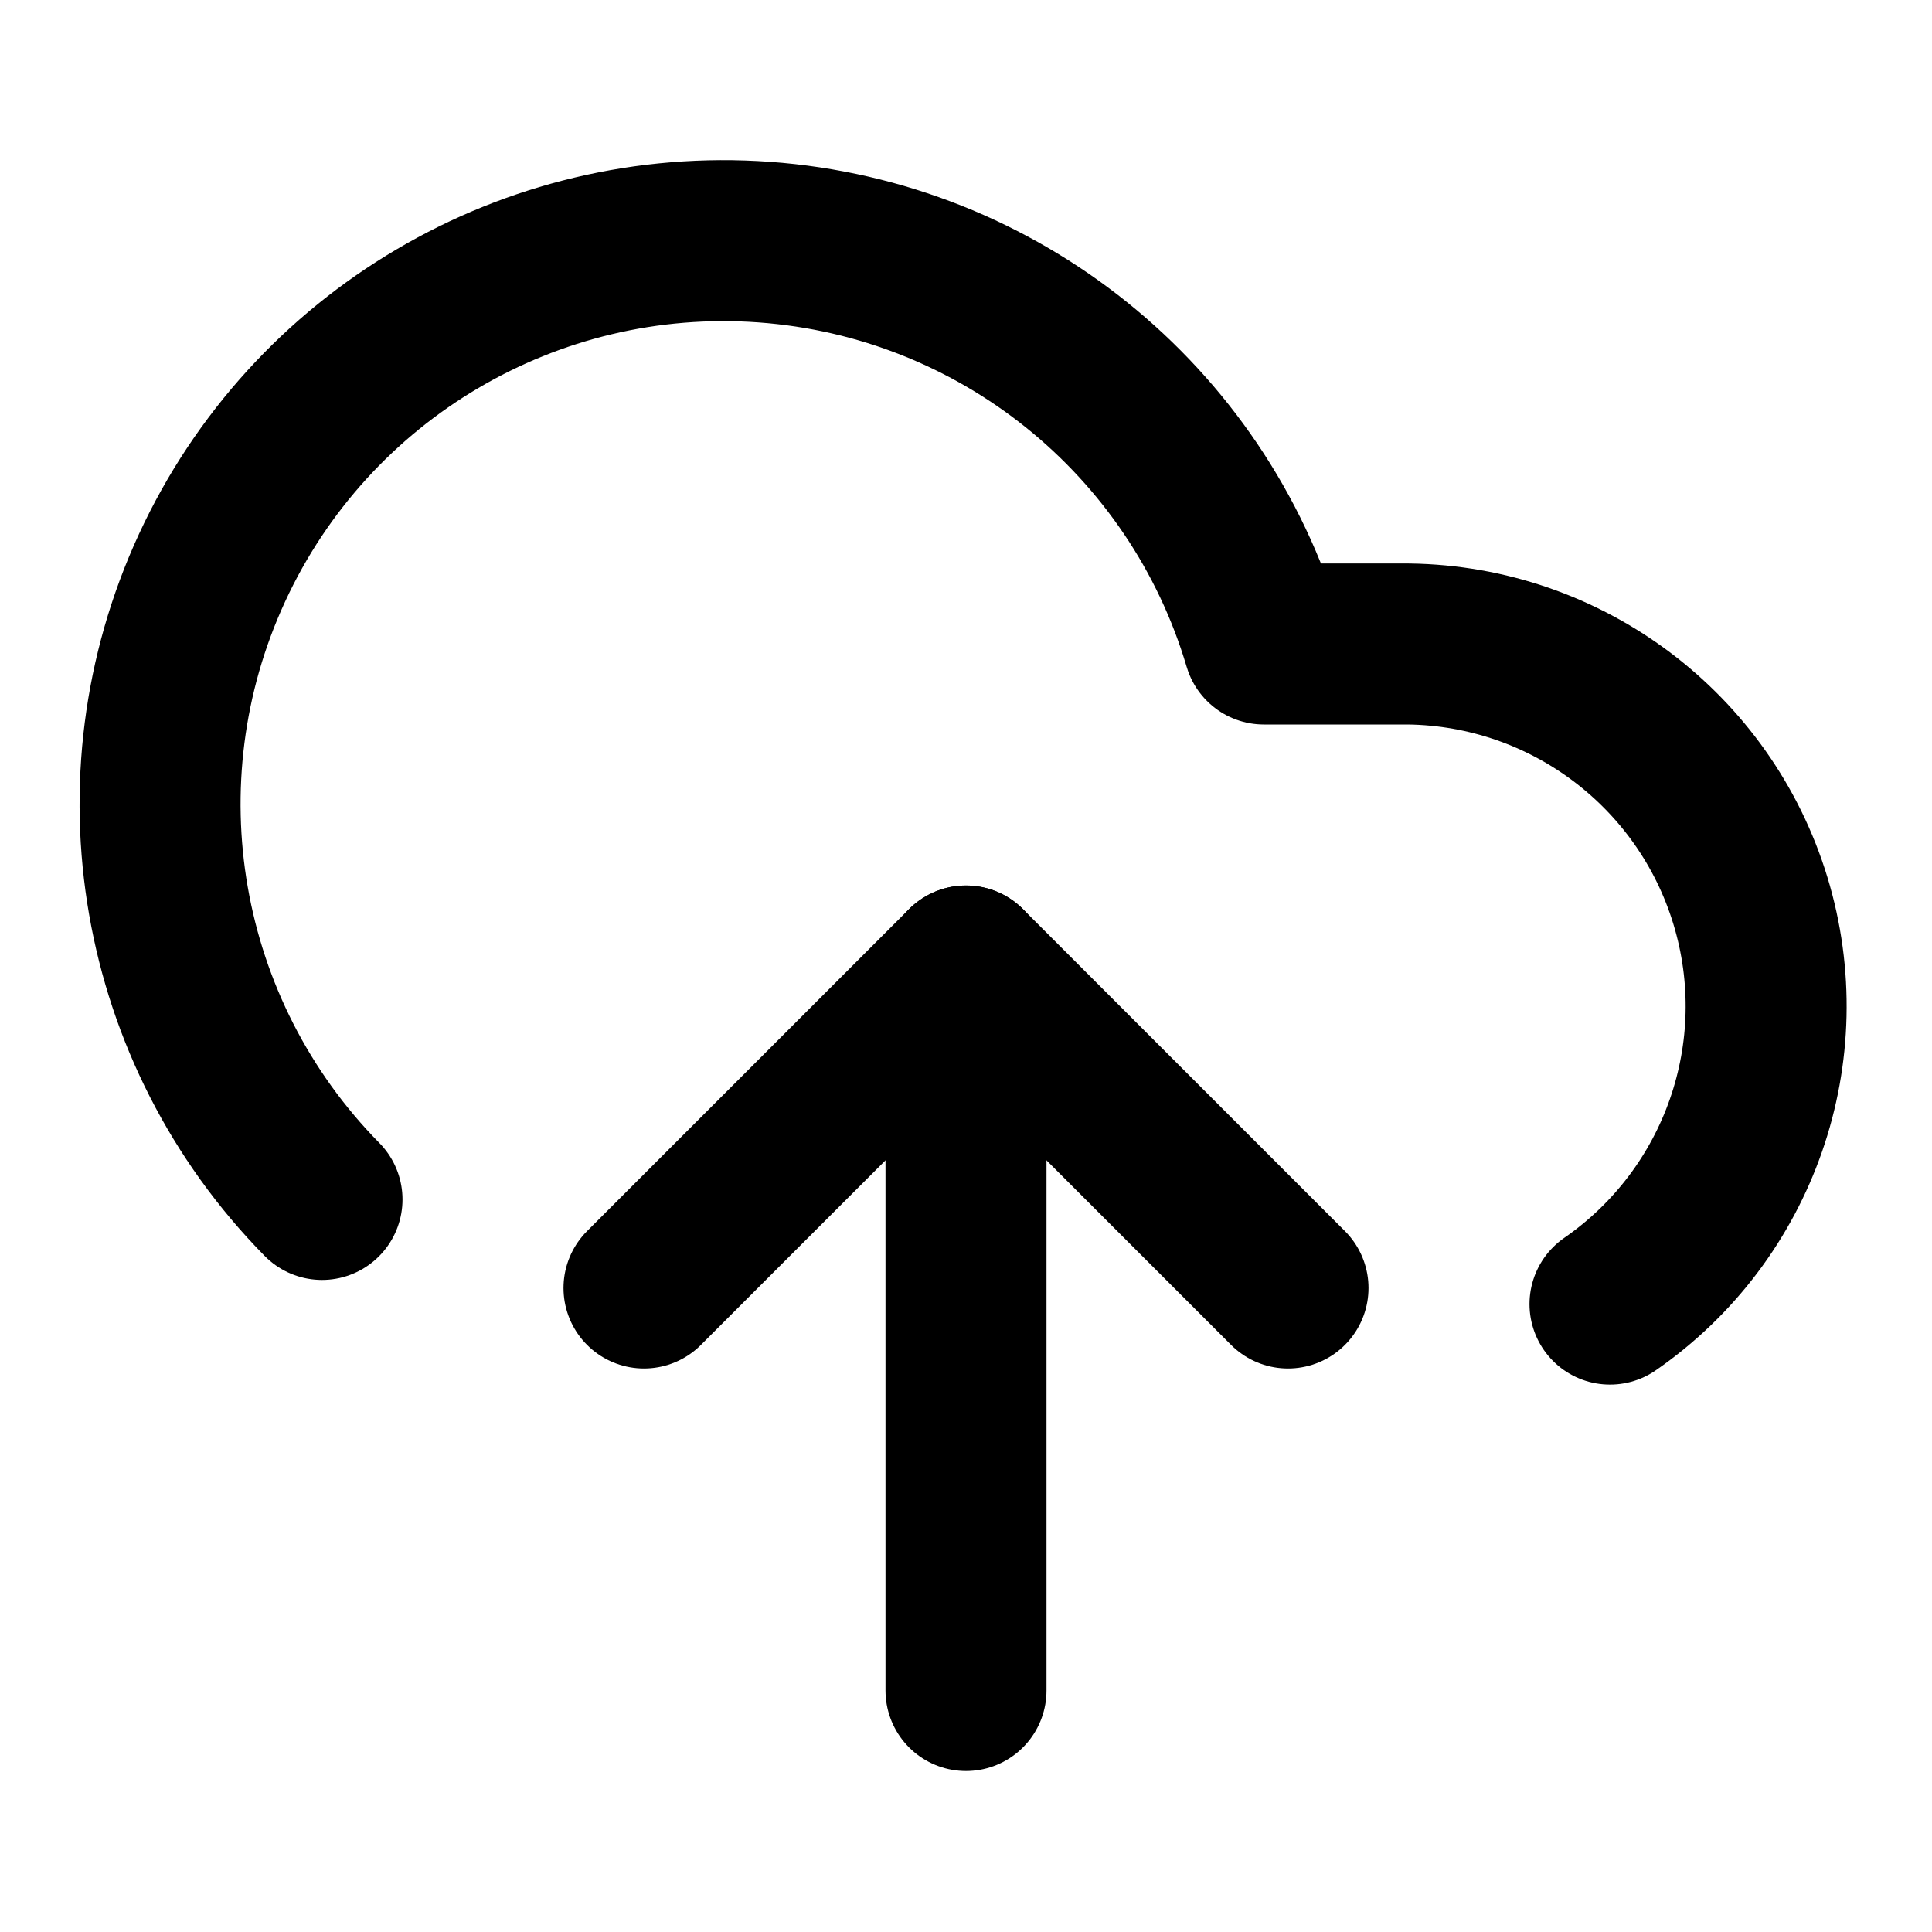
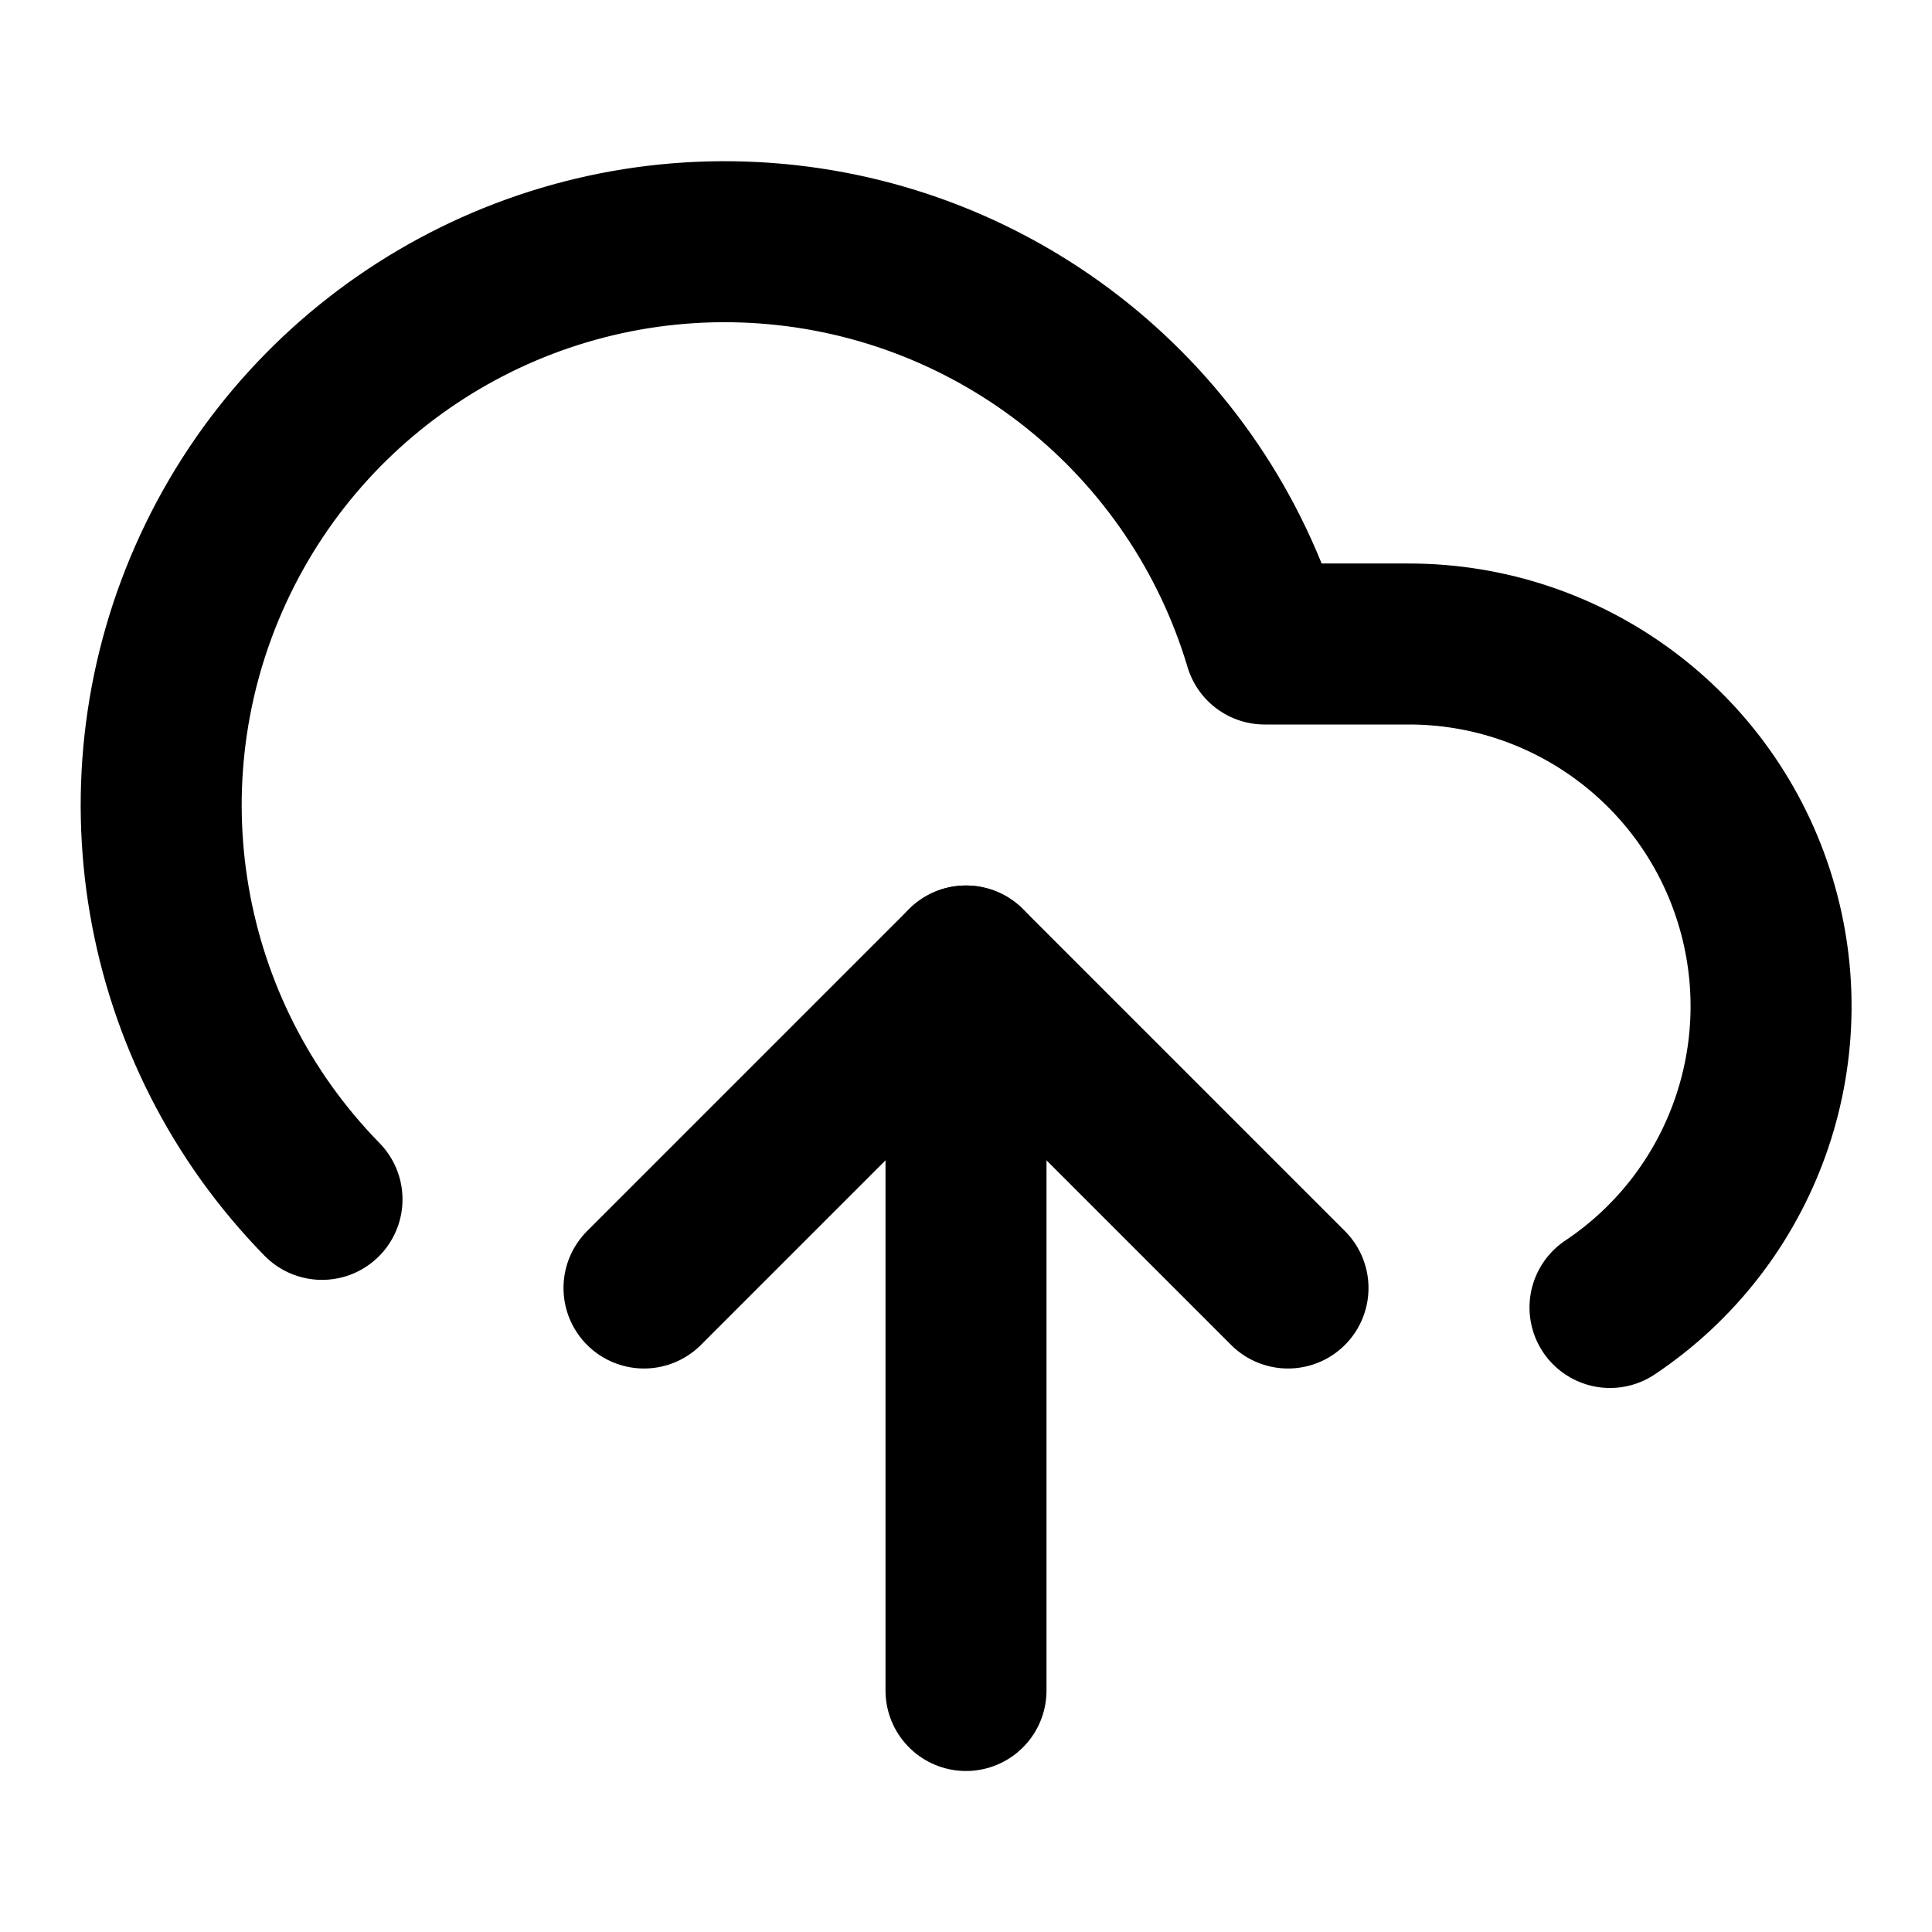
<svg xmlns="http://www.w3.org/2000/svg" width="24" height="24" viewBox="0 0 24 24" fill="none" stroke="currentColor" stroke-width="2" stroke-linecap="round" stroke-linejoin="round">
-   <path d="M20 16.2A4.5 4.5 0 0 0 17.5 8h-1.8A7 7 0 1 0 4 14.9" />
+   <path d="M4 14.899A7 7 0 1 1 15.71 8h1.79a4.5 4.5 0 0 1 2.5 8.242" />
  <path d="M12 12v9" />
  <path d="m16 16-4-4-4 4" />
</svg>
